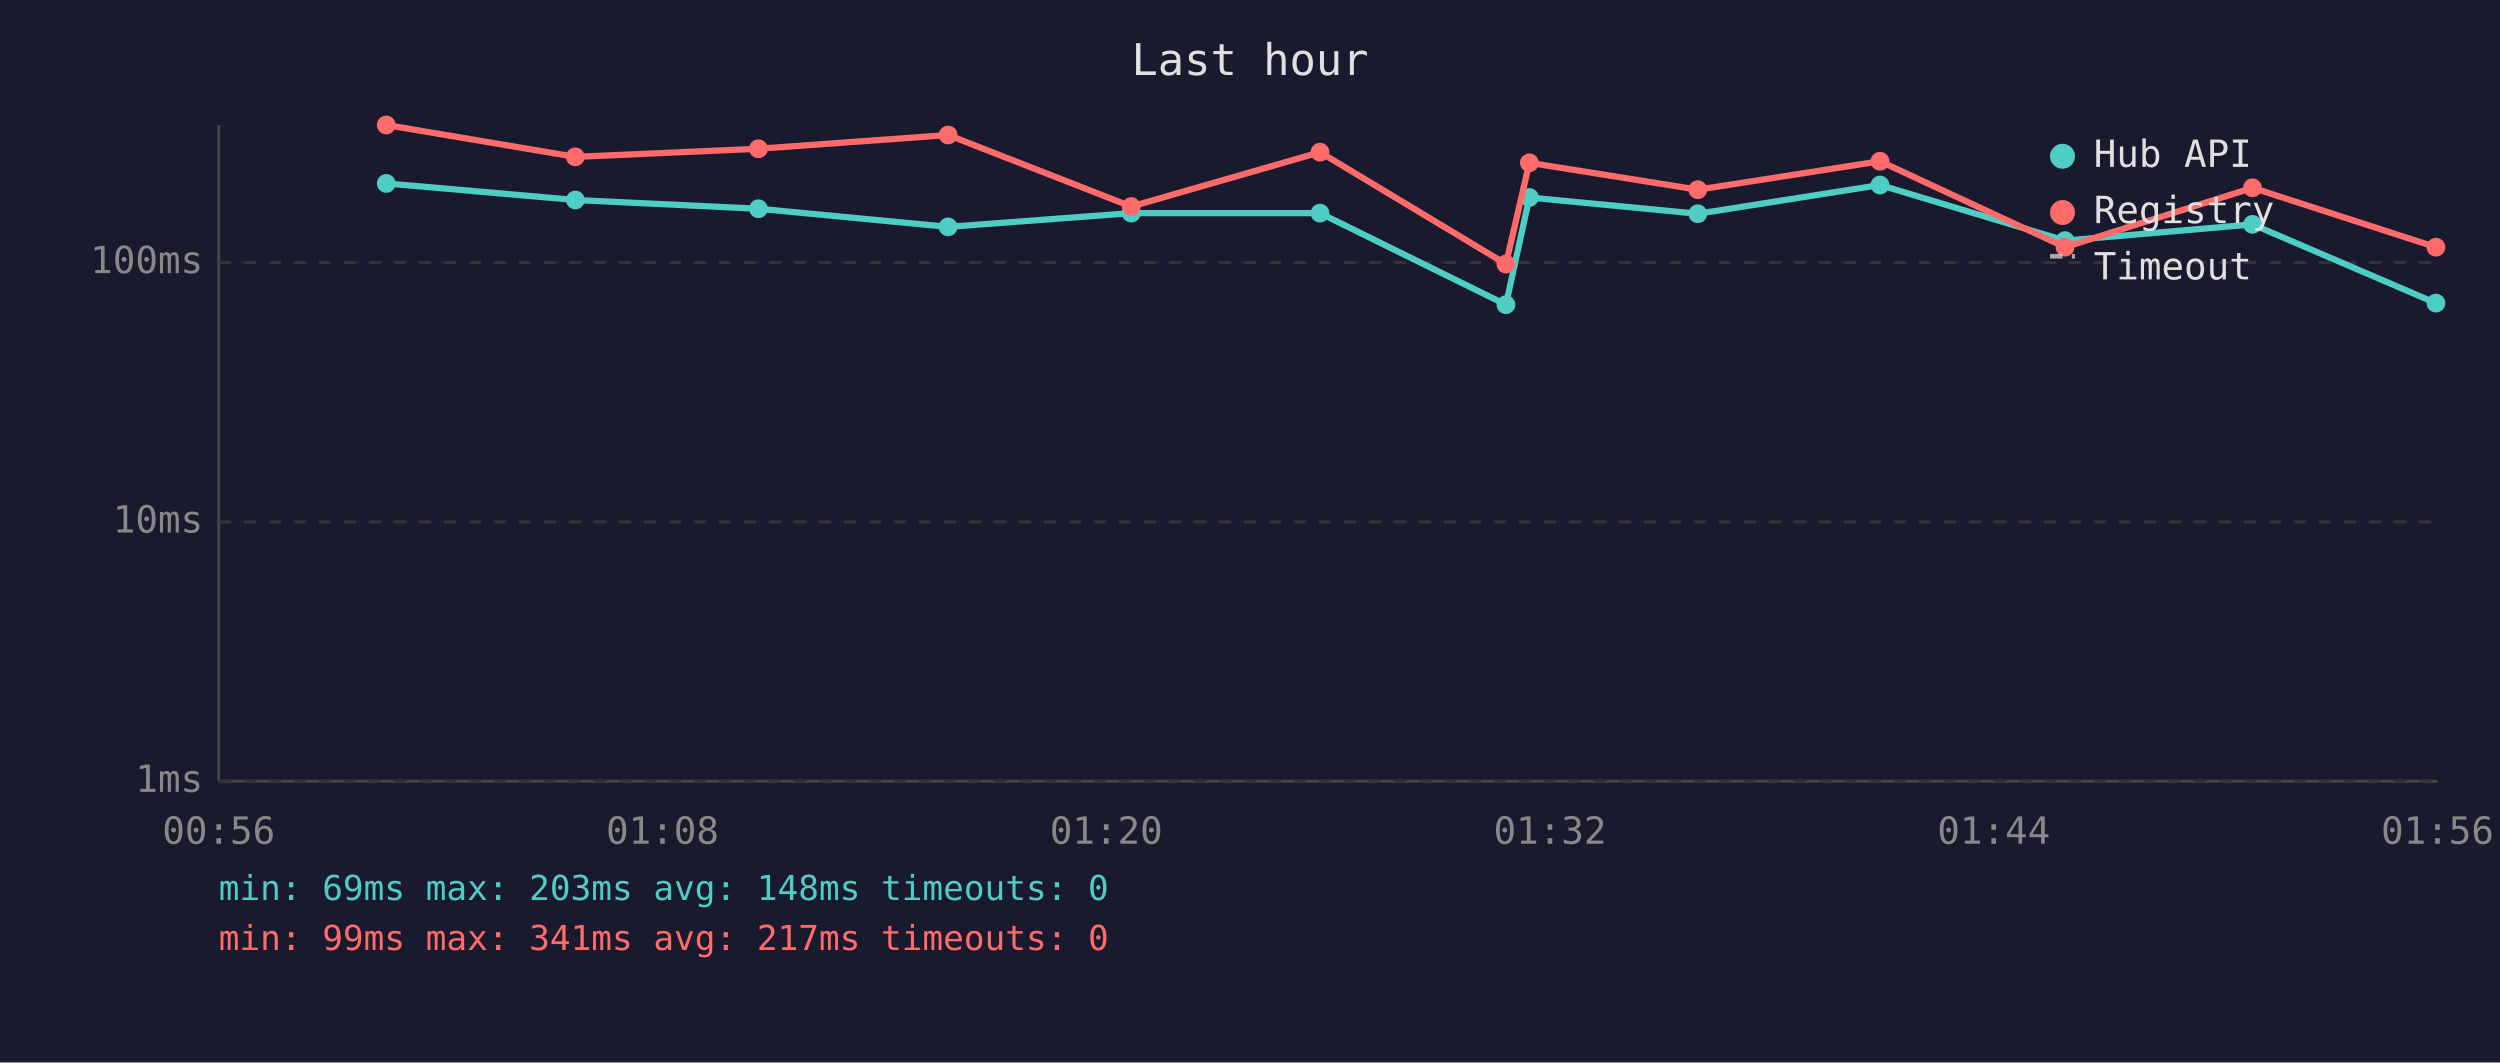
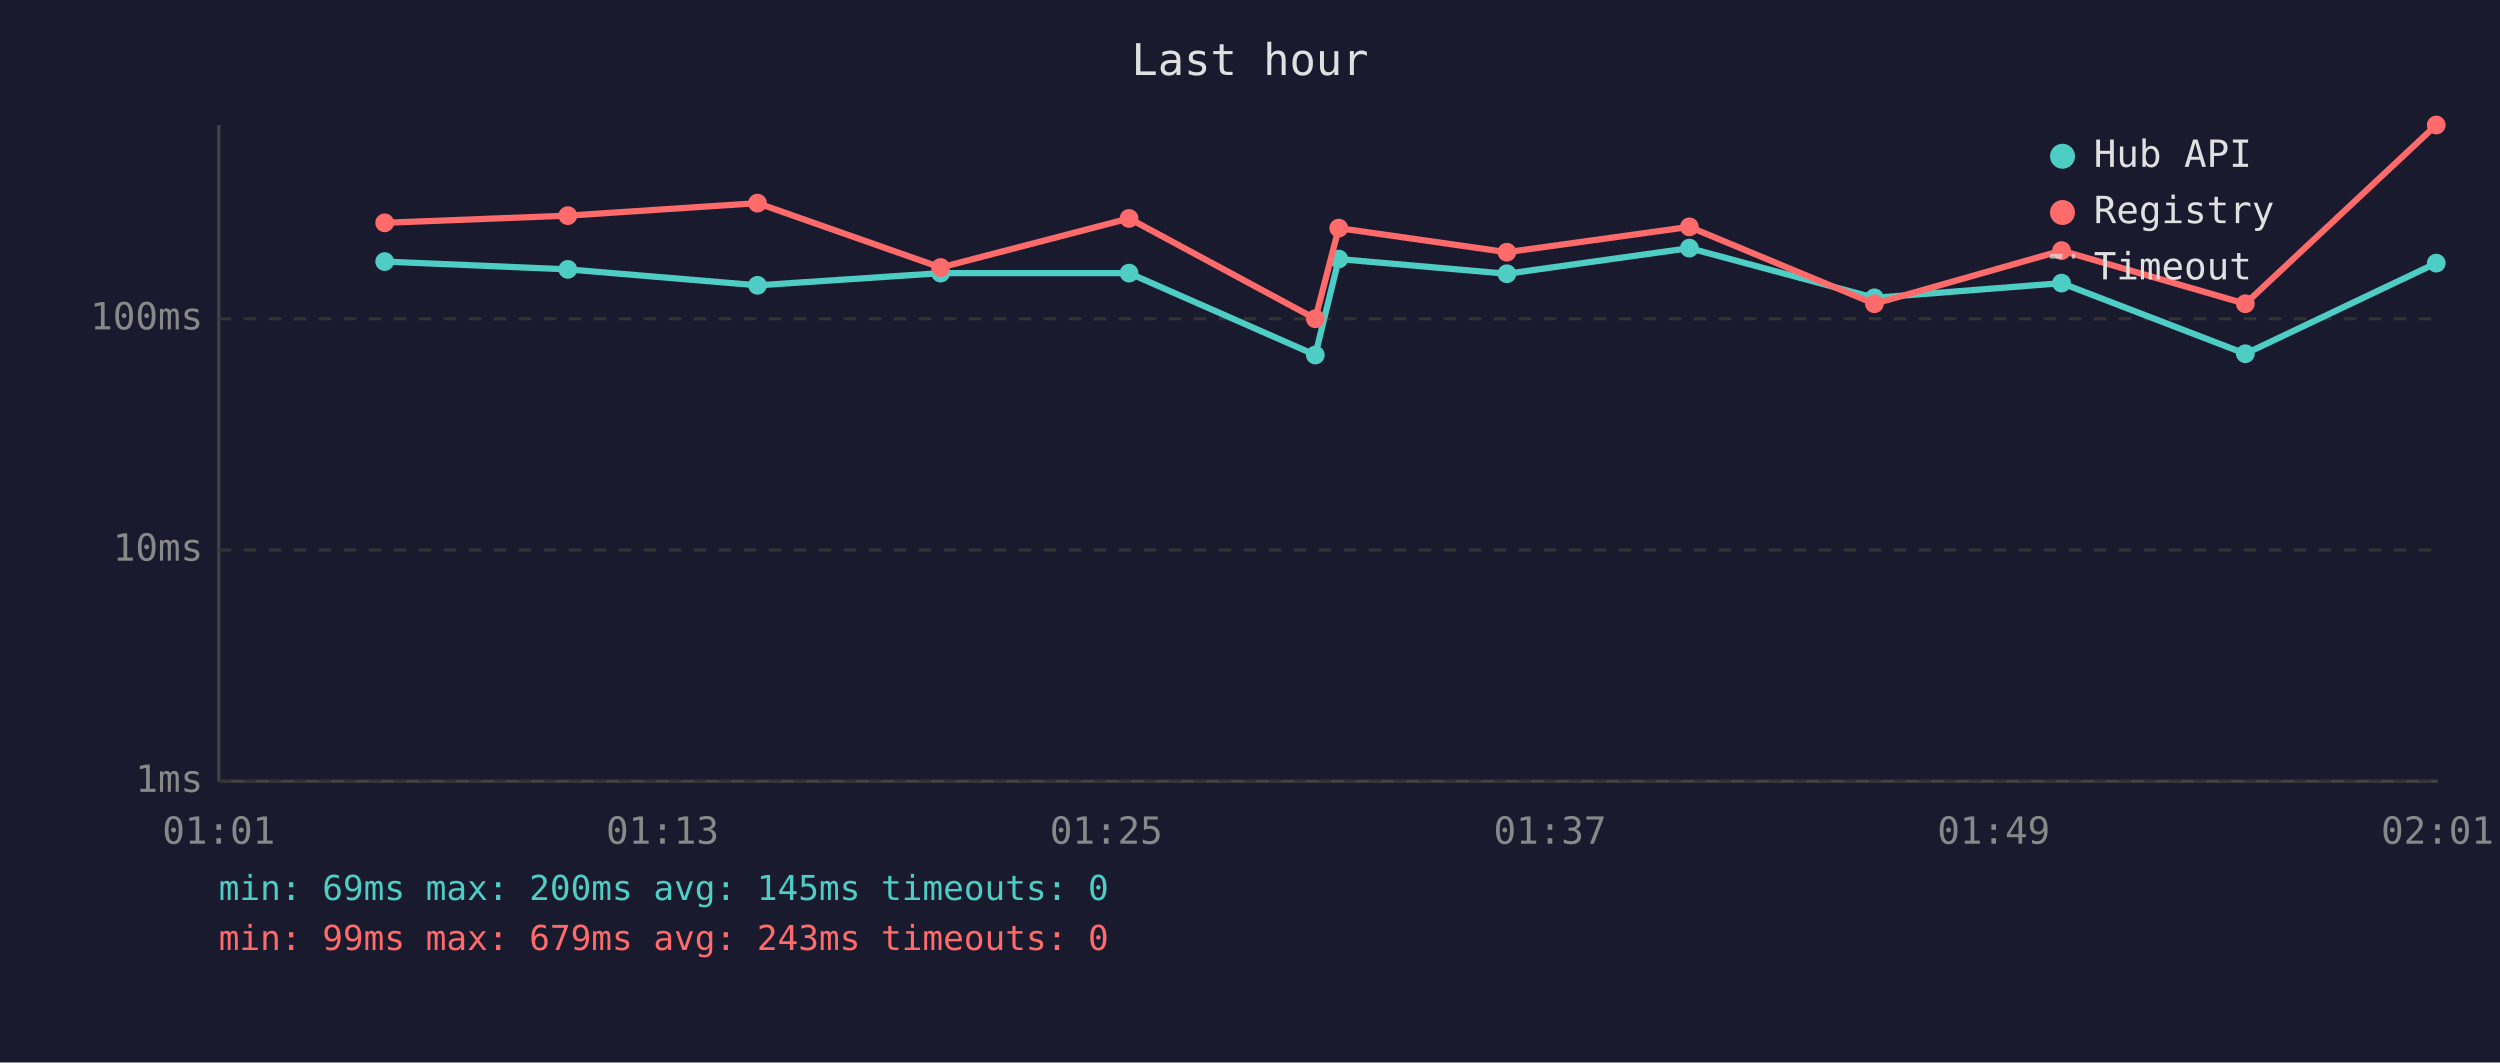
<svg xmlns="http://www.w3.org/2000/svg" viewBox="0 0 800 340" font-family="monospace" font-size="12">
  <rect width="800" height="340" fill="#1a1a2e" />
  <text x="400" y="24" fill="#e0e0e0" font-size="14" text-anchor="middle">Last hour</text>
  <line x1="70" y1="40" x2="70" y2="250" stroke="#444" stroke-width="1" />
  <line x1="70" y1="250" x2="780" y2="250" stroke="#444" stroke-width="1" />
  <line x1="70" y1="250" x2="780" y2="250" stroke="#333" stroke-width="1" stroke-dasharray="4" />
  <text x="65" y="250" fill="#888" text-anchor="end" dominant-baseline="middle">1ms</text>
-   <line x1="70" y1="167" x2="780" y2="167" stroke="#333" stroke-width="1" stroke-dasharray="4" />
-   <text x="65" y="167" fill="#888" text-anchor="end" dominant-baseline="middle">10ms</text>
-   <line x1="70" y1="84" x2="780" y2="84" stroke="#333" stroke-width="1" stroke-dasharray="4" />
-   <text x="65" y="84" fill="#888" text-anchor="end" dominant-baseline="middle">100ms</text>
-   <text x="70" y="270" fill="#888" text-anchor="middle">00:56</text>
-   <text x="212" y="270" fill="#888" text-anchor="middle">01:08</text>
-   <text x="354" y="270" fill="#888" text-anchor="middle">01:20</text>
-   <text x="496" y="270" fill="#888" text-anchor="middle">01:32</text>
-   <text x="638" y="270" fill="#888" text-anchor="middle">01:44</text>
-   <text x="780" y="270" fill="#888" text-anchor="middle">01:56</text>
-   <polyline points="123.6,58.7 184.1,64.0 242.7,66.8 303.4,72.6 362.0,68.2 422.4,68.2 481.9,97.5 489.4,63.2 543.3,68.4 601.6,59.2 660.8,77.0 720.8,71.8 779.5,97.0" fill="none" stroke="#4ecdc4" stroke-width="2" opacity="1" />
-   <circle cx="123.6" cy="58.7" r="3" fill="#4ecdc4" />
-   <circle cx="184.1" cy="64.0" r="3" fill="#4ecdc4" />
-   <circle cx="242.7" cy="66.8" r="3" fill="#4ecdc4" />
-   <circle cx="303.4" cy="72.6" r="3" fill="#4ecdc4" />
-   <circle cx="362.0" cy="68.2" r="3" fill="#4ecdc4" />
-   <circle cx="422.4" cy="68.2" r="3" fill="#4ecdc4" />
-   <circle cx="481.9" cy="97.5" r="3" fill="#4ecdc4" />
-   <circle cx="489.4" cy="63.2" r="3" fill="#4ecdc4" />
-   <circle cx="543.3" cy="68.4" r="3" fill="#4ecdc4" />
-   <circle cx="601.6" cy="59.2" r="3" fill="#4ecdc4" />
-   <circle cx="660.8" cy="77.0" r="3" fill="#4ecdc4" />
-   <circle cx="720.8" cy="71.8" r="3" fill="#4ecdc4" />
-   <circle cx="779.5" cy="97.0" r="3" fill="#4ecdc4" />
-   <polyline points="123.6,40.0 184.1,50.2 242.7,47.6 303.4,43.2 362.0,66.1 422.4,48.7 481.9,84.5 489.4,52.1 543.3,60.7 601.6,51.6 660.8,79.1 720.8,60.1 779.5,79.1" fill="none" stroke="#ff6b6b" stroke-width="2" opacity="1" />
-   <circle cx="123.6" cy="40.0" r="3" fill="#ff6b6b" />
-   <circle cx="184.1" cy="50.2" r="3" fill="#ff6b6b" />
-   <circle cx="242.7" cy="47.6" r="3" fill="#ff6b6b" />
-   <circle cx="303.4" cy="43.2" r="3" fill="#ff6b6b" />
-   <circle cx="362.0" cy="66.1" r="3" fill="#ff6b6b" />
-   <circle cx="422.4" cy="48.7" r="3" fill="#ff6b6b" />
-   <circle cx="481.9" cy="84.5" r="3" fill="#ff6b6b" />
-   <circle cx="489.4" cy="52.1" r="3" fill="#ff6b6b" />
-   <circle cx="543.3" cy="60.7" r="3" fill="#ff6b6b" />
-   <circle cx="601.6" cy="51.6" r="3" fill="#ff6b6b" />
-   <circle cx="660.8" cy="79.1" r="3" fill="#ff6b6b" />
-   <circle cx="720.8" cy="60.1" r="3" fill="#ff6b6b" />
-   <circle cx="779.5" cy="79.1" r="3" fill="#ff6b6b" />
+   <line x1="70" y1="176" x2="780" y2="176" stroke="#333" stroke-width="1" stroke-dasharray="4" />
+   <text x="65" y="176" fill="#888" text-anchor="end" dominant-baseline="middle">10ms</text>
+   <line x1="70" y1="102" x2="780" y2="102" stroke="#333" stroke-width="1" stroke-dasharray="4" />
+   <text x="65" y="102" fill="#888" text-anchor="end" dominant-baseline="middle">100ms</text>
+   <text x="70" y="270" fill="#888" text-anchor="middle">01:01</text>
+   <text x="212" y="270" fill="#888" text-anchor="middle">01:13</text>
+   <text x="354" y="270" fill="#888" text-anchor="middle">01:25</text>
+   <text x="496" y="270" fill="#888" text-anchor="middle">01:37</text>
+   <text x="638" y="270" fill="#888" text-anchor="middle">01:49</text>
+   <text x="780" y="270" fill="#888" text-anchor="middle">02:01</text>
+   <polyline points="123.1,83.7 181.7,86.2 242.4,91.3 301.0,87.4 361.3,87.4 420.9,113.6 428.4,82.9 482.2,87.6 540.6,79.4 599.8,95.3 659.7,90.6 718.5,113.2 779.6,84.2" fill="none" stroke="#4ecdc4" stroke-width="2" opacity="1" />
+   <circle cx="123.1" cy="83.7" r="3" fill="#4ecdc4" />
+   <circle cx="181.7" cy="86.2" r="3" fill="#4ecdc4" />
+   <circle cx="242.4" cy="91.3" r="3" fill="#4ecdc4" />
+   <circle cx="301.0" cy="87.4" r="3" fill="#4ecdc4" />
+   <circle cx="361.3" cy="87.4" r="3" fill="#4ecdc4" />
+   <circle cx="420.9" cy="113.6" r="3" fill="#4ecdc4" />
+   <circle cx="428.4" cy="82.9" r="3" fill="#4ecdc4" />
+   <circle cx="482.2" cy="87.6" r="3" fill="#4ecdc4" />
+   <circle cx="540.6" cy="79.4" r="3" fill="#4ecdc4" />
+   <circle cx="599.8" cy="95.3" r="3" fill="#4ecdc4" />
+   <circle cx="659.7" cy="90.6" r="3" fill="#4ecdc4" />
+   <circle cx="718.5" cy="113.2" r="3" fill="#4ecdc4" />
+   <circle cx="779.6" cy="84.2" r="3" fill="#4ecdc4" />
+   <polyline points="123.1,71.3 181.7,69.0 242.4,65.0 301.0,85.6 361.3,69.9 420.9,102.0 428.4,73.0 482.2,80.7 540.6,72.6 599.8,97.2 659.7,80.2 718.5,97.2 779.6,40.0" fill="none" stroke="#ff6b6b" stroke-width="2" opacity="1" />
+   <circle cx="123.1" cy="71.3" r="3" fill="#ff6b6b" />
+   <circle cx="181.7" cy="69.0" r="3" fill="#ff6b6b" />
+   <circle cx="242.4" cy="65.0" r="3" fill="#ff6b6b" />
+   <circle cx="301.0" cy="85.6" r="3" fill="#ff6b6b" />
+   <circle cx="361.3" cy="69.9" r="3" fill="#ff6b6b" />
+   <circle cx="420.9" cy="102.0" r="3" fill="#ff6b6b" />
+   <circle cx="428.4" cy="73.0" r="3" fill="#ff6b6b" />
+   <circle cx="482.2" cy="80.7" r="3" fill="#ff6b6b" />
+   <circle cx="540.6" cy="72.6" r="3" fill="#ff6b6b" />
+   <circle cx="599.8" cy="97.2" r="3" fill="#ff6b6b" />
+   <circle cx="659.7" cy="80.2" r="3" fill="#ff6b6b" />
+   <circle cx="718.5" cy="97.2" r="3" fill="#ff6b6b" />
+   <circle cx="779.6" cy="40.0" r="3" fill="#ff6b6b" />
  <circle cx="660" cy="50" r="4" fill="#4ecdc4" />
  <text x="670" y="50" fill="#e0e0e0" dominant-baseline="middle">Hub API</text>
  <circle cx="660" cy="68" r="4" fill="#ff6b6b" />
  <text x="670" y="68" fill="#e0e0e0" dominant-baseline="middle">Registry</text>
  <line x1="656" y1="82" x2="664" y2="82" stroke="#e0e0e0" stroke-width="1.5" stroke-dasharray="4,3" opacity="0.7" />
  <text x="670" y="86" fill="#e0e0e0" dominant-baseline="middle">Timeout</text>
-   <text x="70" y="288" fill="#4ecdc4" font-size="11">min: 69ms  max: 203ms  avg: 148ms  timeouts: 0</text>
-   <text x="70" y="304" fill="#ff6b6b" font-size="11">min: 99ms  max: 341ms  avg: 217ms  timeouts: 0</text>
+   <text x="70" y="288" fill="#4ecdc4" font-size="11">min: 69ms  max: 200ms  avg: 145ms  timeouts: 0</text>
+   <text x="70" y="304" fill="#ff6b6b" font-size="11">min: 99ms  max: 679ms  avg: 243ms  timeouts: 0</text>
</svg>
